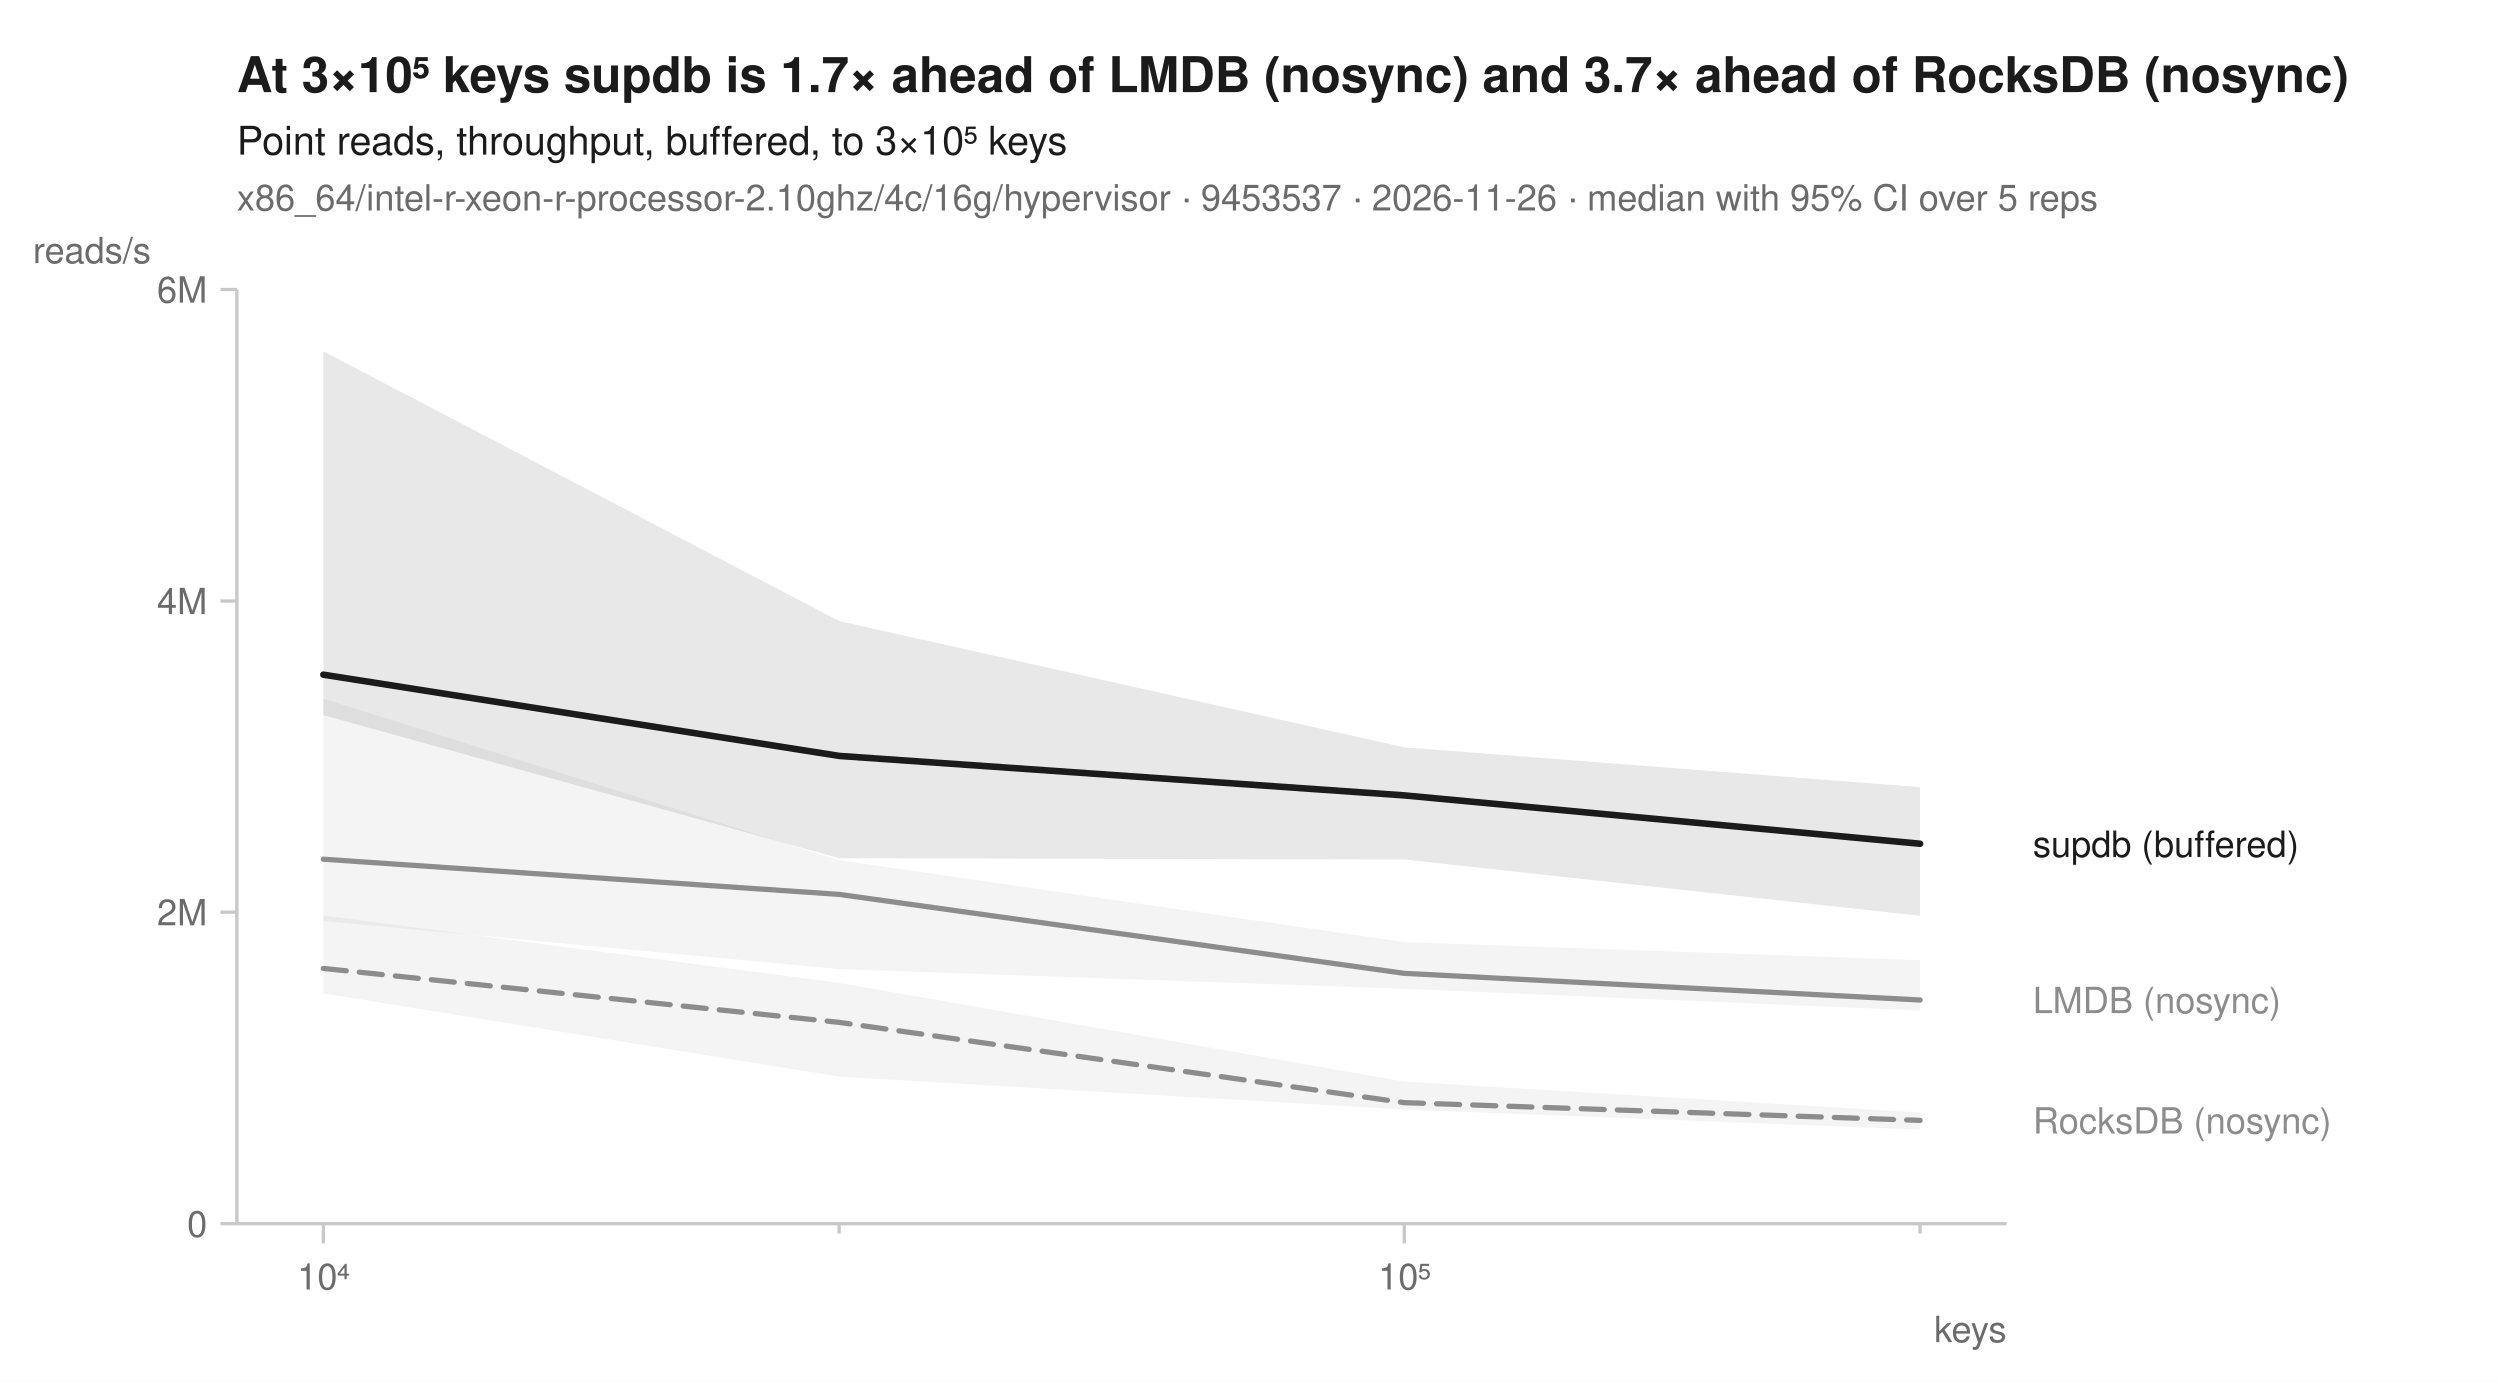
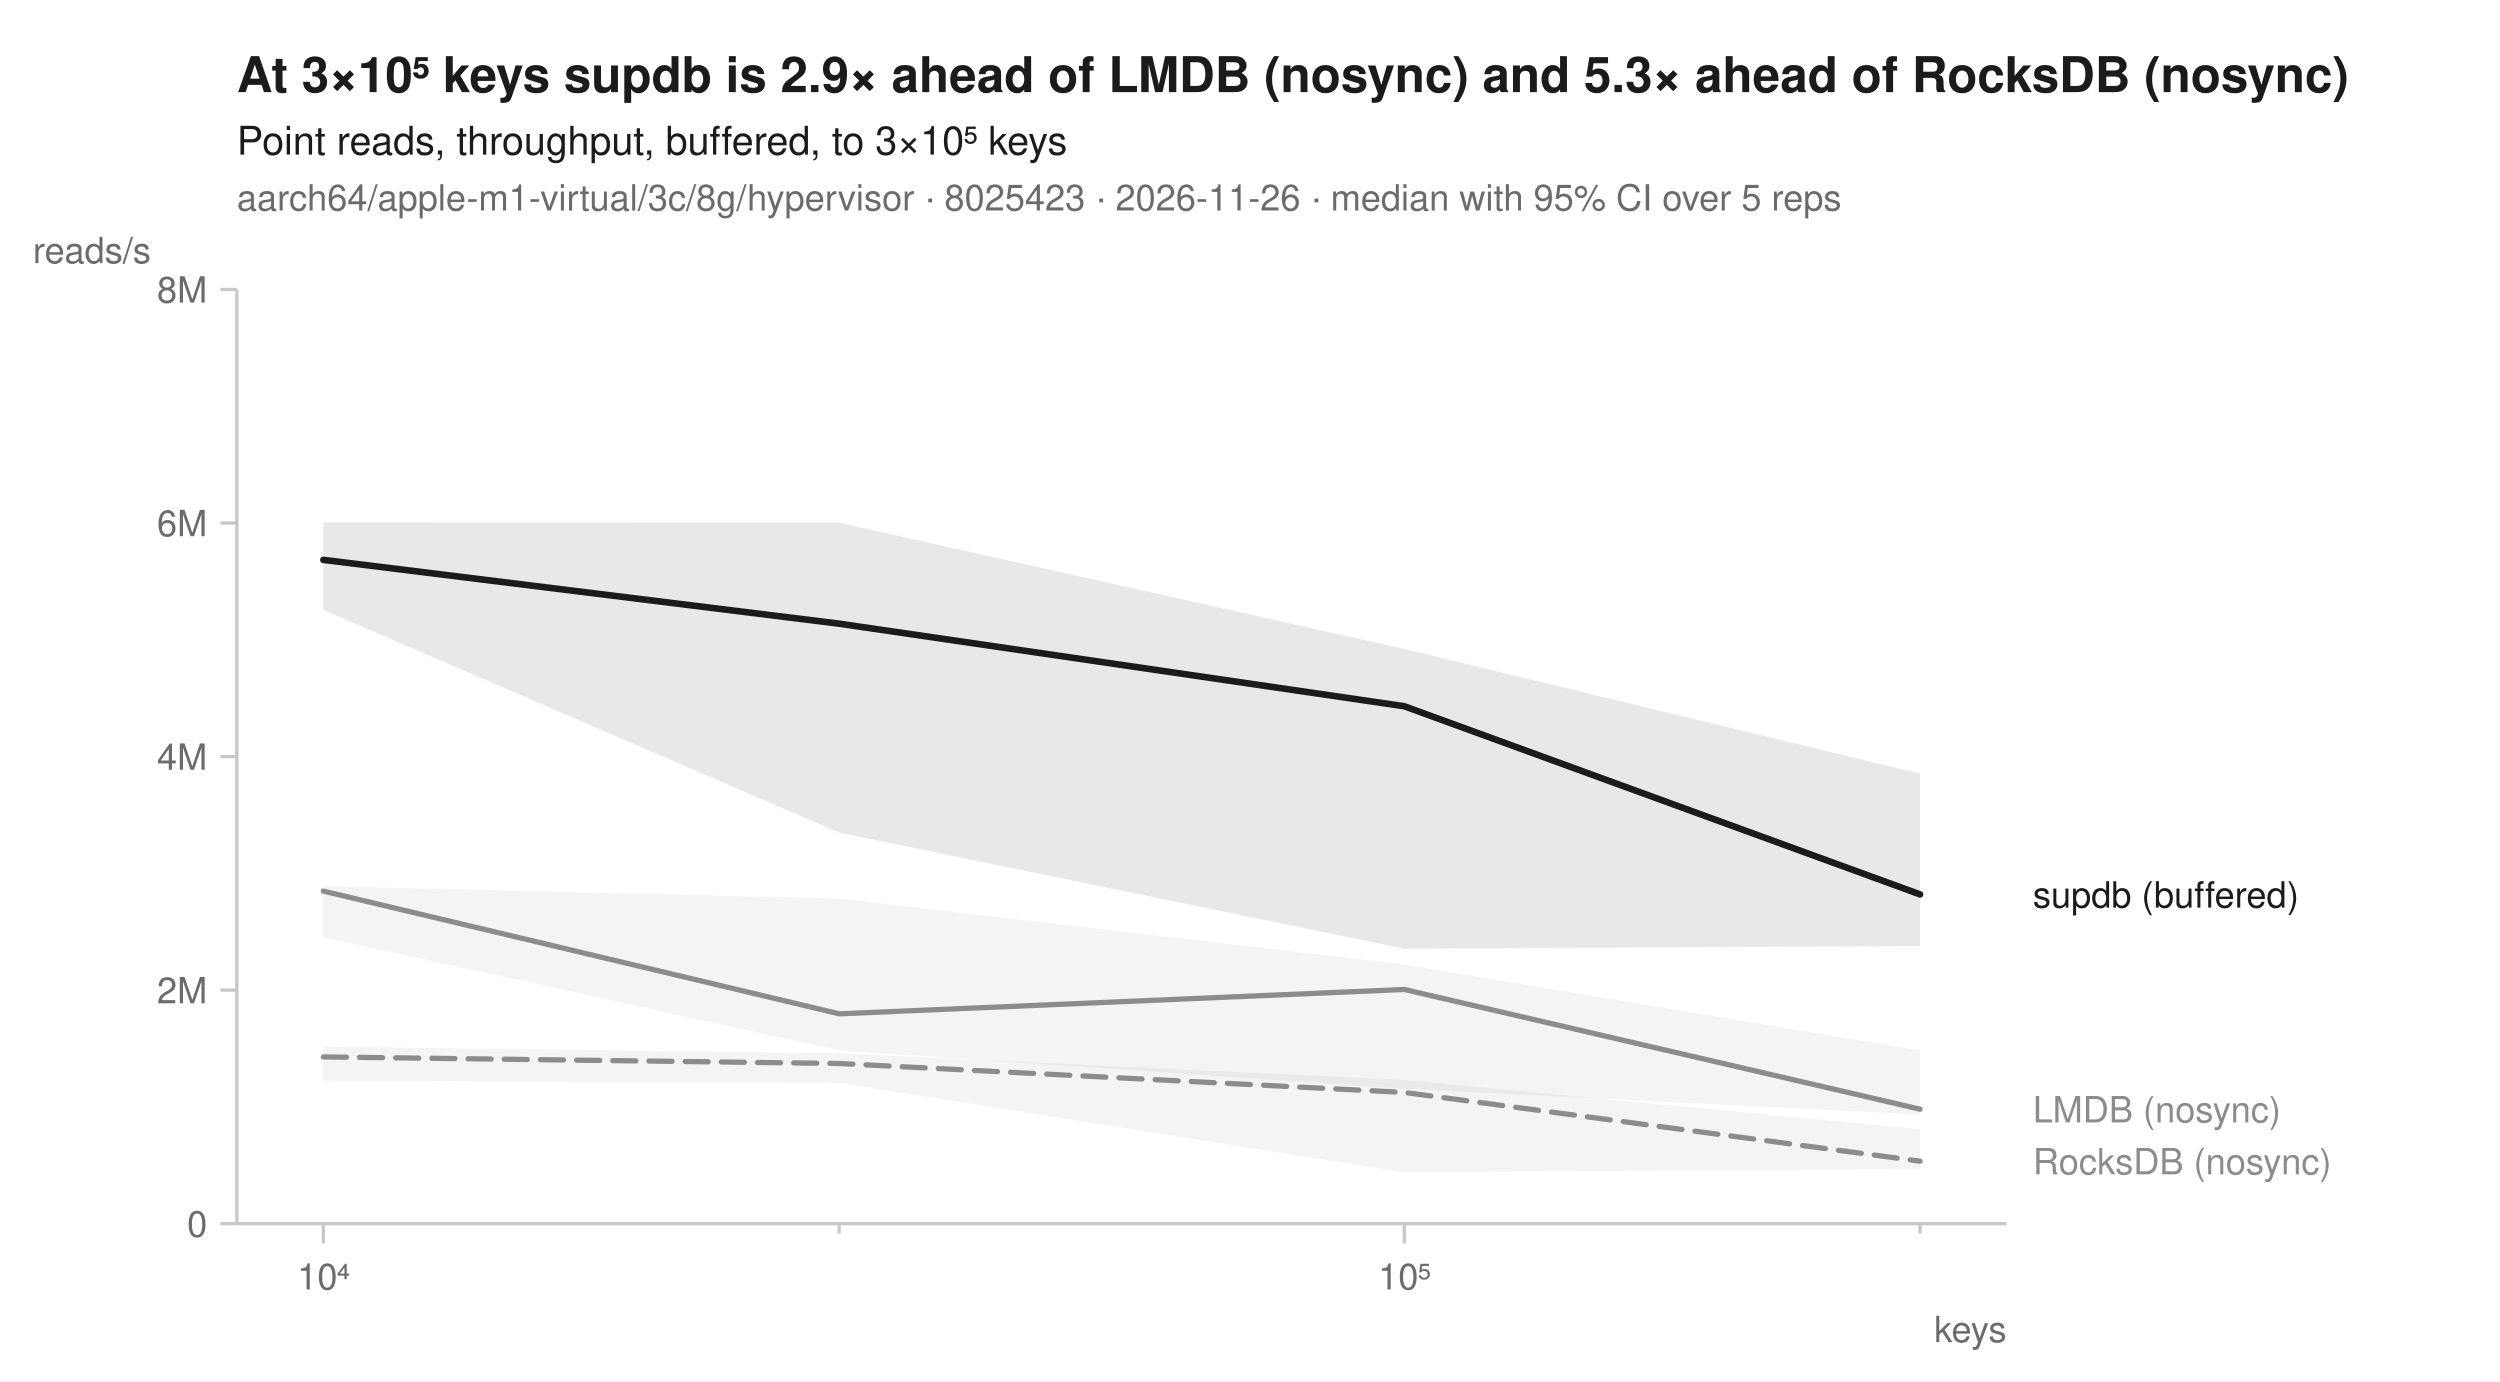
<svg xmlns="http://www.w3.org/2000/svg" width="760" height="420" viewBox="0 0 760 420" font-family="-apple-system, BlinkMacSystemFont, 'Segoe UI', Helvetica, Arial, sans-serif" fill="#1b1b1b">
  <rect width="760" height="420" fill="white" />
-   <text x="72" y="28" font-size="15" font-weight="600">At 3×10⁵ keys supdb is 1.7× ahead of LMDB (nosync) and 3.7× ahead of RocksDB (nosync)</text>
+   <text x="72" y="28" font-size="15" font-weight="600">At 3×10⁵ keys supdb is 2.9× ahead of LMDB (nosync) and 5.3× ahead of RocksDB (nosync)</text>
  <text x="72" y="47" font-size="12">Point reads, throughput, buffered, to 3×10⁵ keys</text>
-   <text x="72" y="64" font-size="11" fill="#6b6b6b">x86_64/intel-r-xeon-r-processor-2.10ghz/4c/16g/hypervisor · 9453537 · 2026-11-26 · median with 95% CI over 5 reps</text>
+   <text x="72" y="64" font-size="11" fill="#6b6b6b">aarch64/apple-m1-virtual/3c/8g/hypervisor · 8025423 · 2026-11-26 · median with 95% CI over 5 reps</text>
  <line x1="72" y1="372" x2="610" y2="372" stroke="#c8c8c8" stroke-width="1" />
  <line x1="72" y1="88" x2="72" y2="372" stroke="#c8c8c8" stroke-width="1" />
  <line x1="98.3" y1="372" x2="98.3" y2="378" stroke="#c8c8c8" stroke-width="1" />
  <text x="98.3" y="392" font-size="11" text-anchor="middle" fill="#6b6b6b">10⁴</text>
  <line x1="255.1" y1="372" x2="255.1" y2="375" stroke="#c8c8c8" stroke-width="1" />
  <line x1="426.9" y1="372" x2="426.9" y2="378" stroke="#c8c8c8" stroke-width="1" />
  <text x="426.9" y="392" font-size="11" text-anchor="middle" fill="#6b6b6b">10⁵</text>
  <line x1="583.7" y1="372" x2="583.7" y2="375" stroke="#c8c8c8" stroke-width="1" />
  <text x="610" y="408" font-size="11" text-anchor="end" fill="#6b6b6b">keys</text>
  <line x1="67" y1="372.0" x2="72" y2="372.0" stroke="#c8c8c8" stroke-width="1" />
  <text x="63" y="376.0" font-size="11" text-anchor="end" fill="#6b6b6b">0</text>
-   <line x1="67" y1="277.3" x2="72" y2="277.3" stroke="#c8c8c8" stroke-width="1" />
-   <text x="63" y="281.3" font-size="11" text-anchor="end" fill="#6b6b6b">2M</text>
-   <line x1="67" y1="182.7" x2="72" y2="182.7" stroke="#c8c8c8" stroke-width="1" />
-   <text x="63" y="186.7" font-size="11" text-anchor="end" fill="#6b6b6b">4M</text>
+   <line x1="67" y1="301.0" x2="72" y2="301.0" stroke="#c8c8c8" stroke-width="1" />
+   <text x="63" y="305.0" font-size="11" text-anchor="end" fill="#6b6b6b">2M</text>
+   <line x1="67" y1="230.0" x2="72" y2="230.0" stroke="#c8c8c8" stroke-width="1" />
+   <text x="63" y="234.0" font-size="11" text-anchor="end" fill="#6b6b6b">4M</text>
+   <line x1="67" y1="159.0" x2="72" y2="159.0" stroke="#c8c8c8" stroke-width="1" />
+   <text x="63" y="163.0" font-size="11" text-anchor="end" fill="#6b6b6b">6M</text>
  <line x1="67" y1="88.0" x2="72" y2="88.0" stroke="#c8c8c8" stroke-width="1" />
-   <text x="63" y="92.0" font-size="11" text-anchor="end" fill="#6b6b6b">6M</text>
+   <text x="63" y="92.0" font-size="11" text-anchor="end" fill="#6b6b6b">8M</text>
  <text x="10" y="80" font-size="11" text-anchor="start" fill="#6b6b6b">reads/s</text>
-   <path d="M98.3,278.3 L255.1,298.8 L426.9,328.8 L583.7,338.2 L583.7,343.4 L426.9,337.3 L255.1,327.3 L98.3,302.0 Z" fill="#8c8c8c" fill-opacity="0.10" />
-   <path d="M98.3,212.4 L255.1,261.5 L426.9,286.4 L583.7,291.9 L583.7,307.2 L426.9,300.6 L255.1,294.6 L98.3,280.0 Z" fill="#8c8c8c" fill-opacity="0.10" />
-   <path d="M98.3,106.8 L255.1,188.8 L426.9,227.2 L583.7,239.3 L583.7,278.4 L426.9,261.3 L255.1,260.9 L98.3,217.4 Z" fill="#1b1b1b" fill-opacity="0.10" />
-   <path d="M98.3,294.4 L255.1,310.8 L426.9,335.2 L583.7,340.6 " fill="none" stroke="#8c8c8c" stroke-width="1.6" stroke-linejoin="round" stroke-linecap="round" stroke-dasharray="7,4" />
-   <path d="M98.3,261.2 L255.1,271.9 L426.9,295.9 L583.7,304.0 " fill="none" stroke="#8c8c8c" stroke-width="1.6" stroke-linejoin="round" stroke-linecap="round" />
-   <path d="M98.3,205.1 L255.1,229.8 L426.9,241.8 L583.7,256.5 " fill="none" stroke="#1b1b1b" stroke-width="2" stroke-linejoin="round" stroke-linecap="round" />
-   <text x="618.0" y="260.5" font-size="11" fill="#1b1b1b">supdb (buffered)</text>
-   <text x="618.0" y="308.0" font-size="11" fill="#8c8c8c">LMDB (nosync)</text>
-   <text x="618.0" y="344.6" font-size="11" fill="#8c8c8c">RocksDB (nosync)</text>
+   <path d="M98.3,318.2 L255.1,320.2 L426.9,328.3 L583.7,343.3 L583.7,355.3 L426.9,356.4 L255.1,329.2 L98.3,328.5 Z" fill="#8c8c8c" fill-opacity="0.10" />
+   <path d="M98.3,269.4 L255.1,273.2 L426.9,293.2 L583.7,319.3 L583.7,338.8 L426.9,331.0 L255.1,319.3 L98.3,284.9 Z" fill="#8c8c8c" fill-opacity="0.10" />
+   <path d="M98.3,158.8 L255.1,158.9 L426.9,197.3 L583.7,235.2 L583.7,287.6 L426.9,288.4 L255.1,253.1 L98.3,185.4 Z" fill="#1b1b1b" fill-opacity="0.10" />
+   <path d="M98.3,321.3 L255.1,323.3 L426.9,332.1 L583.7,353.0 " fill="none" stroke="#8c8c8c" stroke-width="1.6" stroke-linejoin="round" stroke-linecap="round" stroke-dasharray="7,4" />
+   <path d="M98.3,270.9 L255.1,308.2 L426.9,300.8 L583.7,337.2 " fill="none" stroke="#8c8c8c" stroke-width="1.6" stroke-linejoin="round" stroke-linecap="round" />
+   <path d="M98.3,170.2 L255.1,189.6 L426.9,214.7 L583.7,271.9 " fill="none" stroke="#1b1b1b" stroke-width="2" stroke-linejoin="round" stroke-linecap="round" />
+   <text x="618.0" y="275.9" font-size="11" fill="#1b1b1b">supdb (buffered)</text>
+   <text x="618.0" y="341.2" font-size="11" fill="#8c8c8c">LMDB (nosync)</text>
+   <text x="618.0" y="357.0" font-size="11" fill="#8c8c8c">RocksDB (nosync)</text>
</svg>
